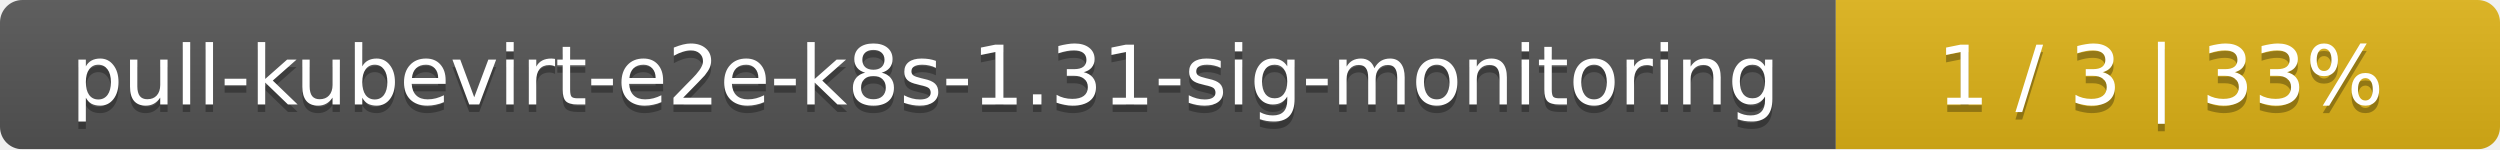
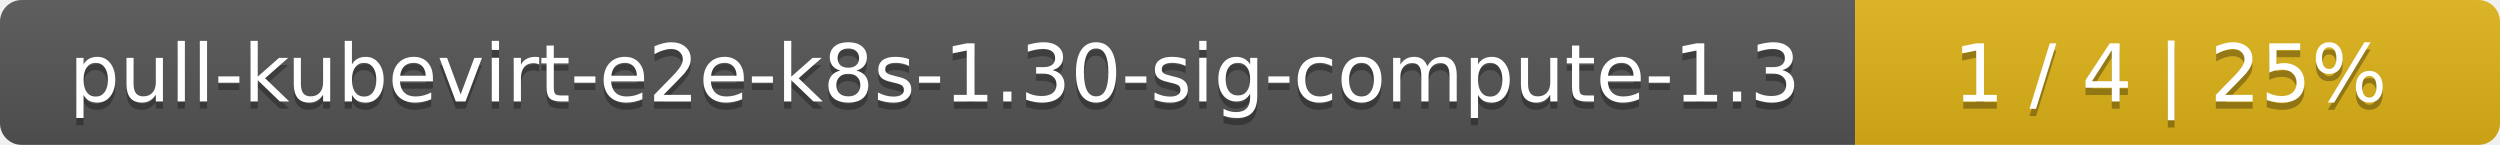
- <svg xmlns="http://www.w3.org/2000/svg" width="335" height="20">
+ <svg xmlns="http://www.w3.org/2000/svg" width="345" height="20">
  <linearGradient id="smooth" x2="0" y2="100%">
    <stop offset="0" stop-color="#bbb" stop-opacity=".1" />
    <stop offset="1" stop-opacity=".1" />
  </linearGradient>
  <mask id="round">
-     <rect width="335" height="20" rx="3" fill="#fff" />
+     <rect width="345" height="20" rx="3" fill="#fff" />
  </mask>
  <g mask="url(#round)">
-     <rect width="246" height="20" fill="#555" />
-     <rect x="246" width="89" height="20" fill="#dfb317" />
-     <rect width="335" height="20" fill="url(#smooth)" />
+     <rect width="256" height="20" fill="#555" />
+     <rect x="256" width="89" height="20" fill="#dfb317" />
+     <rect width="345" height="20" fill="url(#smooth)" />
  </g>
  <g fill="#fff" text-anchor="middle" font-family="DejaVu Sans,Verdana,Geneva,sans-serif" font-size="11">
-     <text x="124" y="15" fill="#010101" fill-opacity=".3">pull-kubevirt-e2e-k8s-1.31-sig-monitoring</text>
-     <text x="124" y="14">pull-kubevirt-e2e-k8s-1.31-sig-monitoring</text>
-     <text x="289.5" y="15" fill="#010101" fill-opacity=".3">1 / 3    |    33%</text>
-     <text x="289.5" y="14">1 / 3    |    33%</text>
+     <text x="129" y="15" fill="#010101" fill-opacity=".3">pull-kubevirt-e2e-k8s-1.30-sig-compute-1.3</text>
+     <text x="129" y="14">pull-kubevirt-e2e-k8s-1.30-sig-compute-1.3</text>
+     <text x="299.5" y="15" fill="#010101" fill-opacity=".3">1 / 4    |    25%</text>
+     <text x="299.5" y="14">1 / 4    |    25%</text>
  </g>
</svg>
